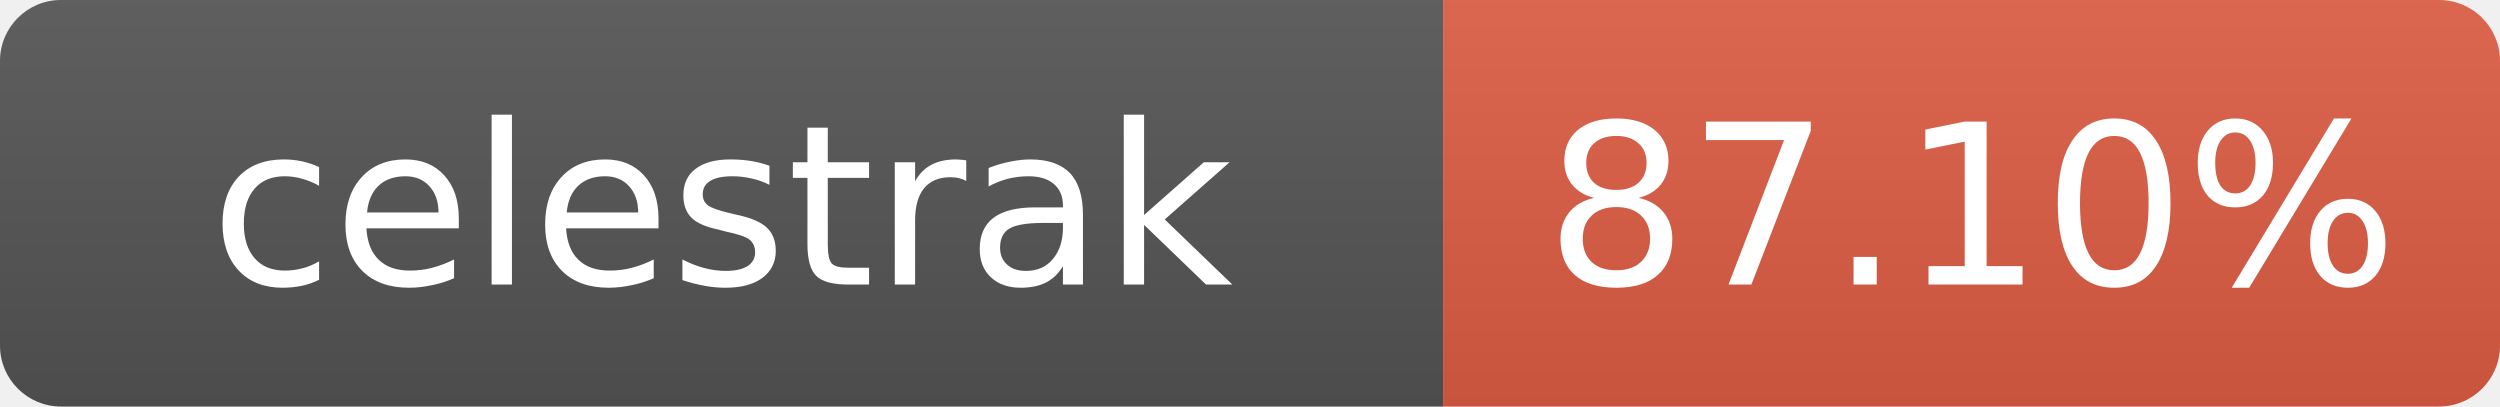
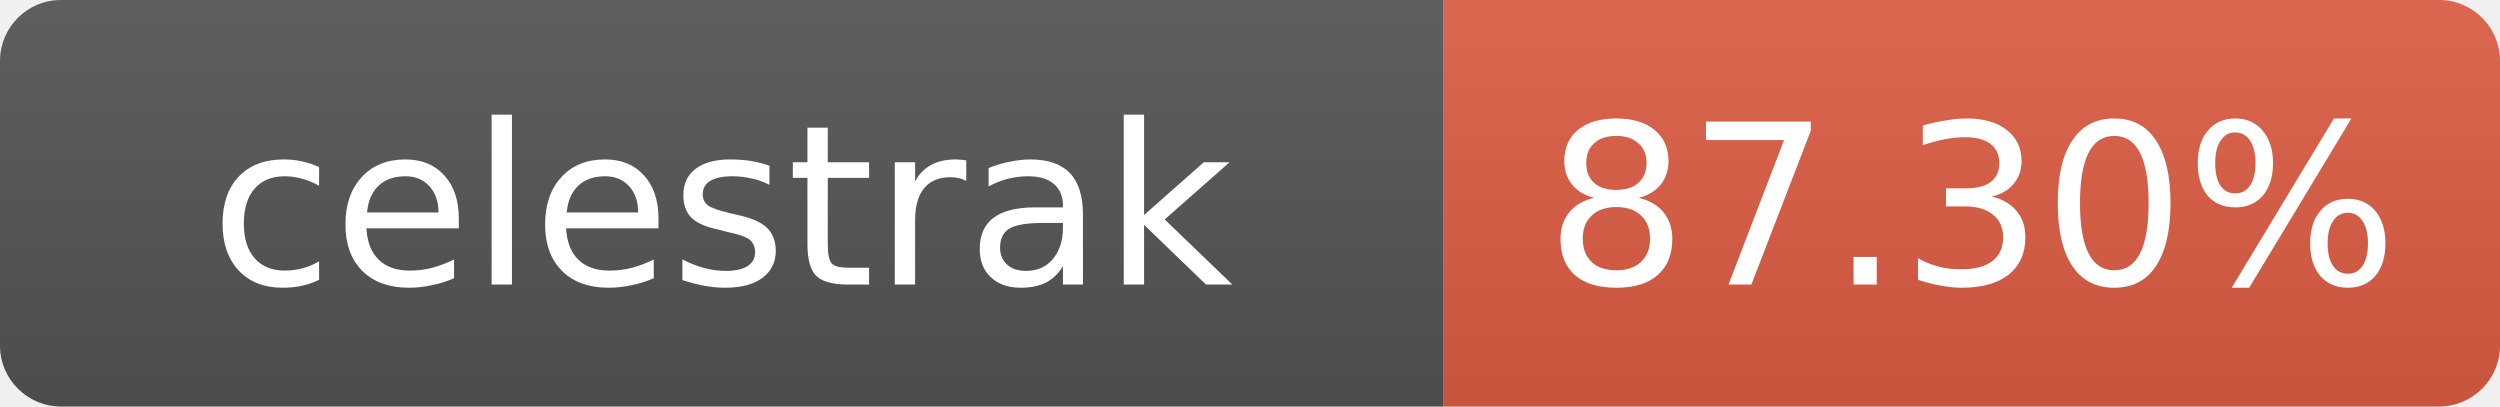
- <svg xmlns="http://www.w3.org/2000/svg" width="123" height="20" role="img" aria-label="celestrak: 87.10%">
+ <svg xmlns="http://www.w3.org/2000/svg" width="123" height="20" role="img" aria-label="celestrak: 87.30%">
  <linearGradient id="s" x2="0" y2="100%">
    <stop offset="0" stop-color="#bbb" stop-opacity=".1" />
    <stop offset="1" stop-opacity=".1" />
  </linearGradient>
  <clipPath id="r">
    <rect width="123" height="20" rx="3" fill="#fff" />
  </clipPath>
  <g clip-path="url(#r)">
    <rect width="71" height="20" fill="#555" />
    <rect x="71" width="52" height="20" fill="#e05d44" />
    <rect width="123" height="20" fill="url(#s)" />
  </g>
  <g fill="#fff" text-anchor="middle" font-family="Verdana,Geneva,DejaVu Sans,sans-serif" font-size="11">
    <text x="35.5" y="14">celestrak</text>
-     <text x="97" y="14">87.10%</text>
+     <text x="97" y="14">87.30%</text>
  </g>
</svg>
